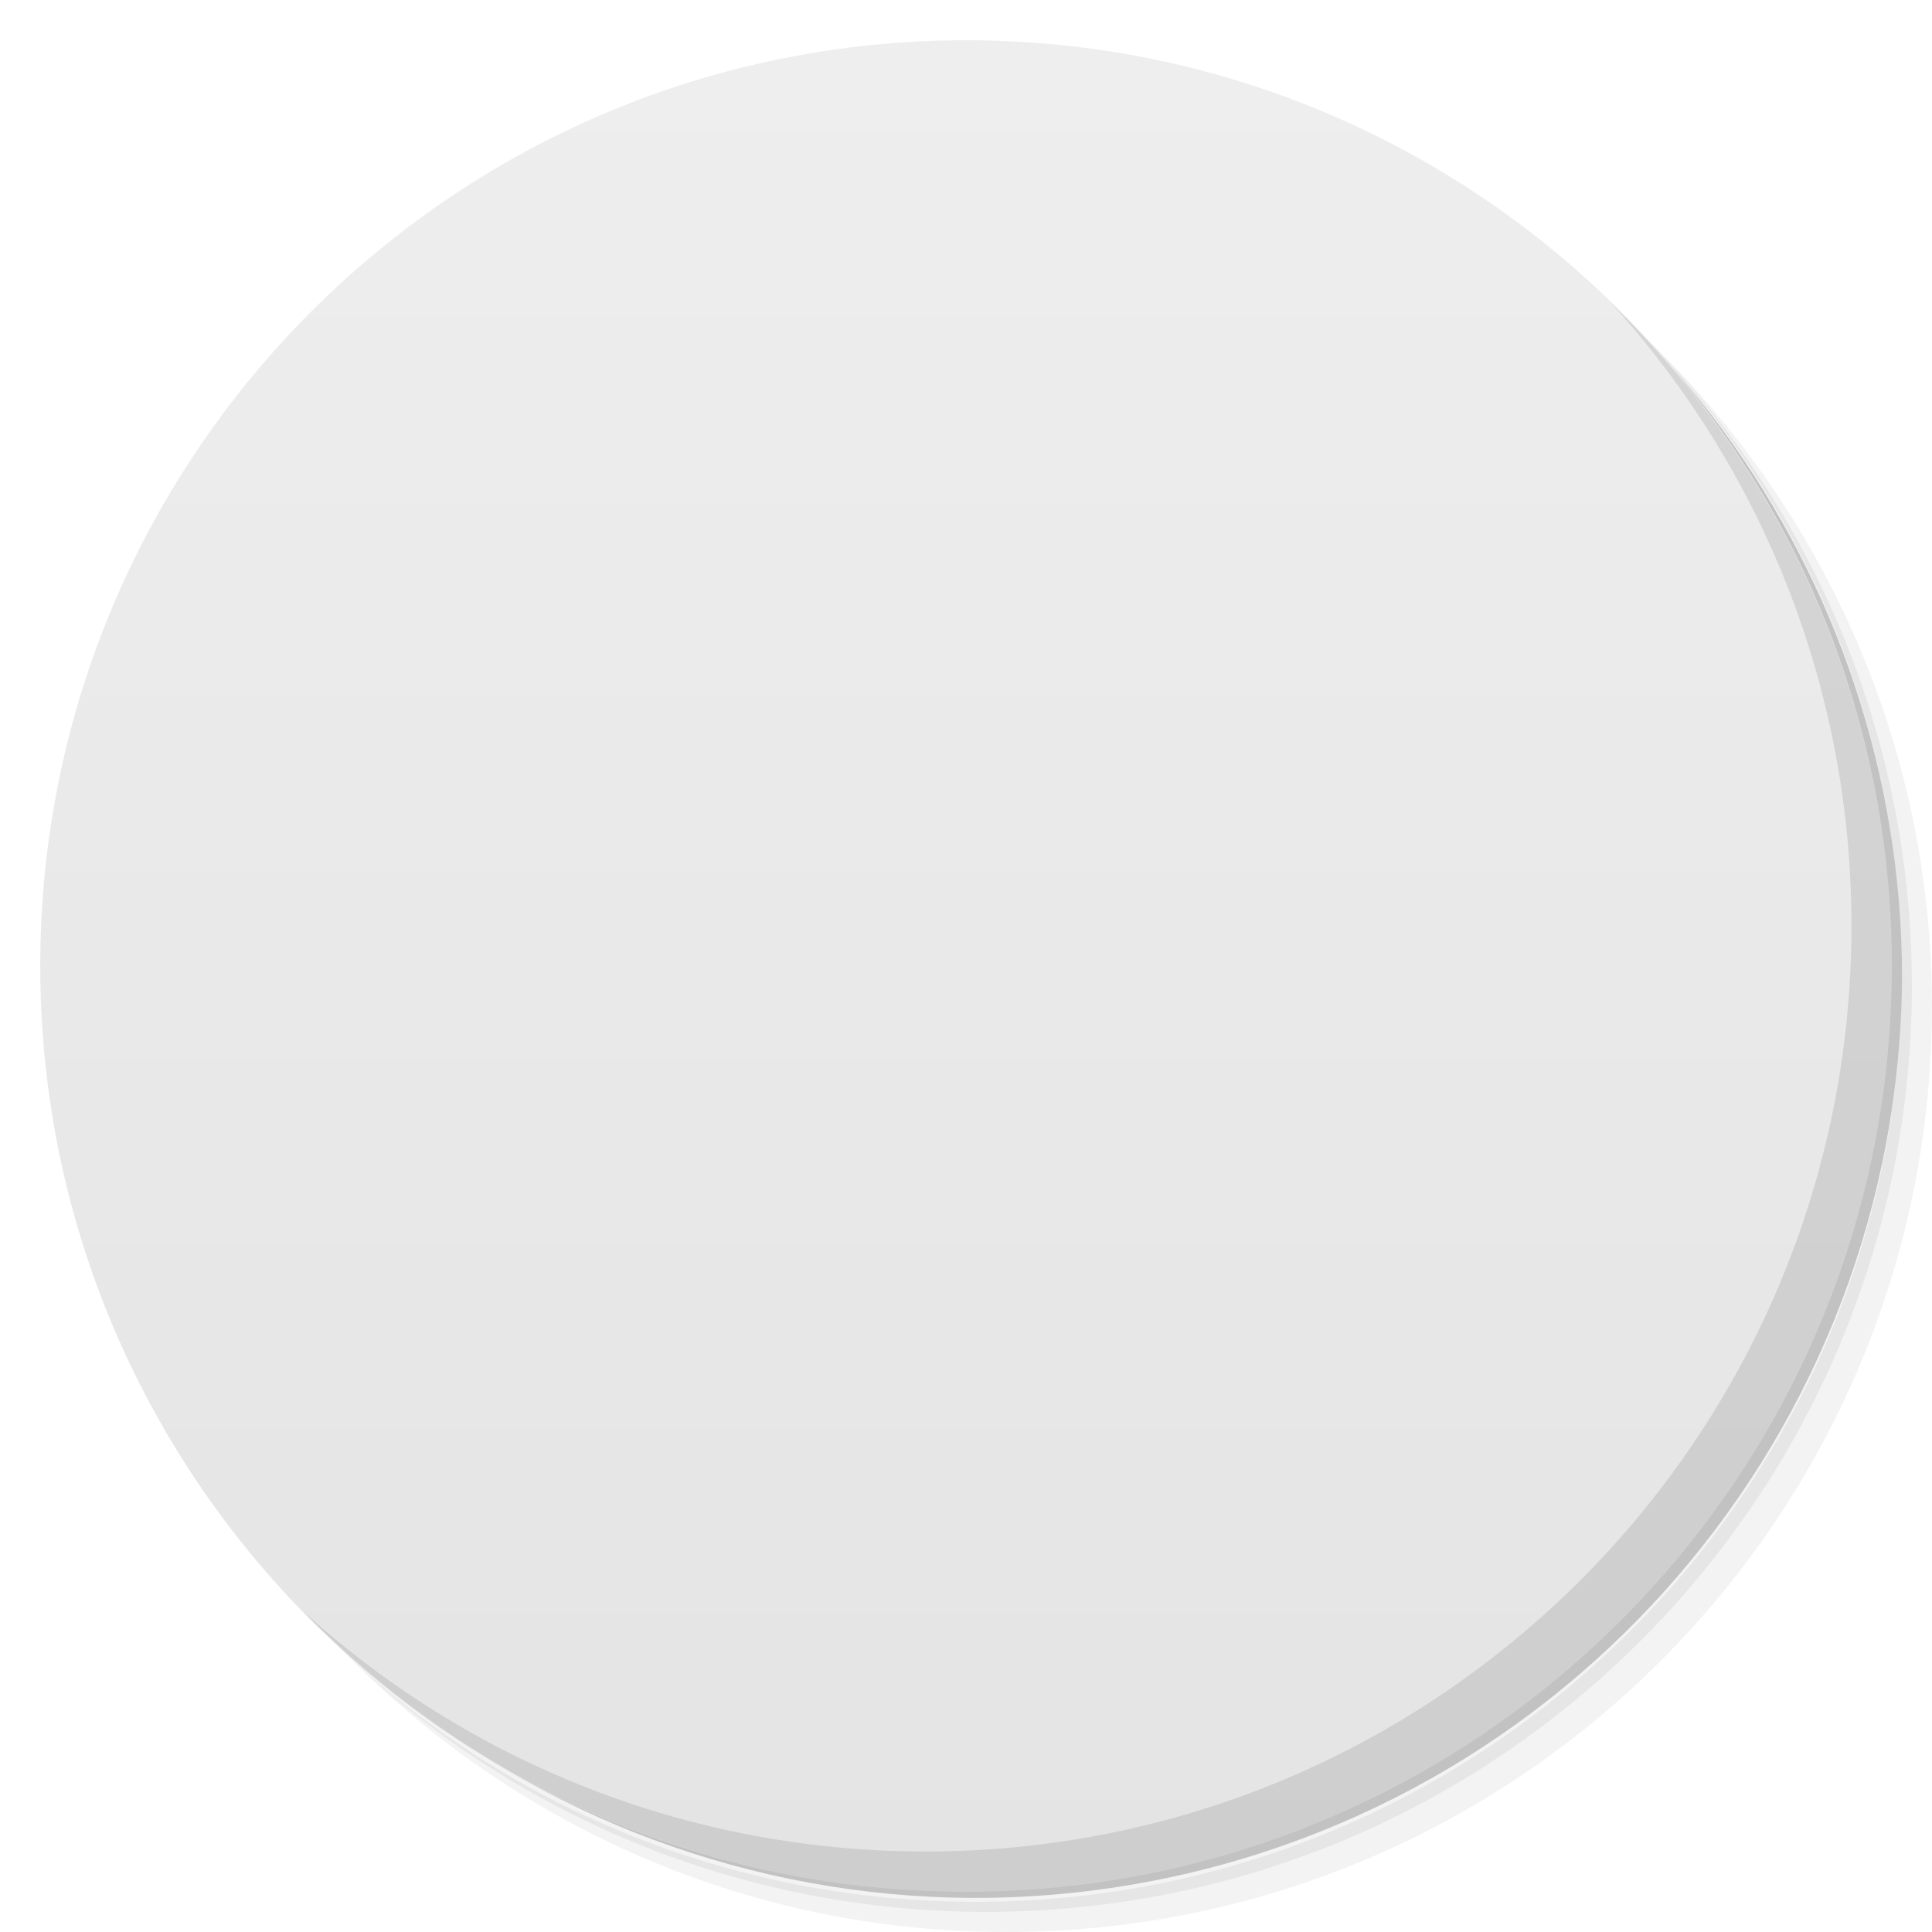
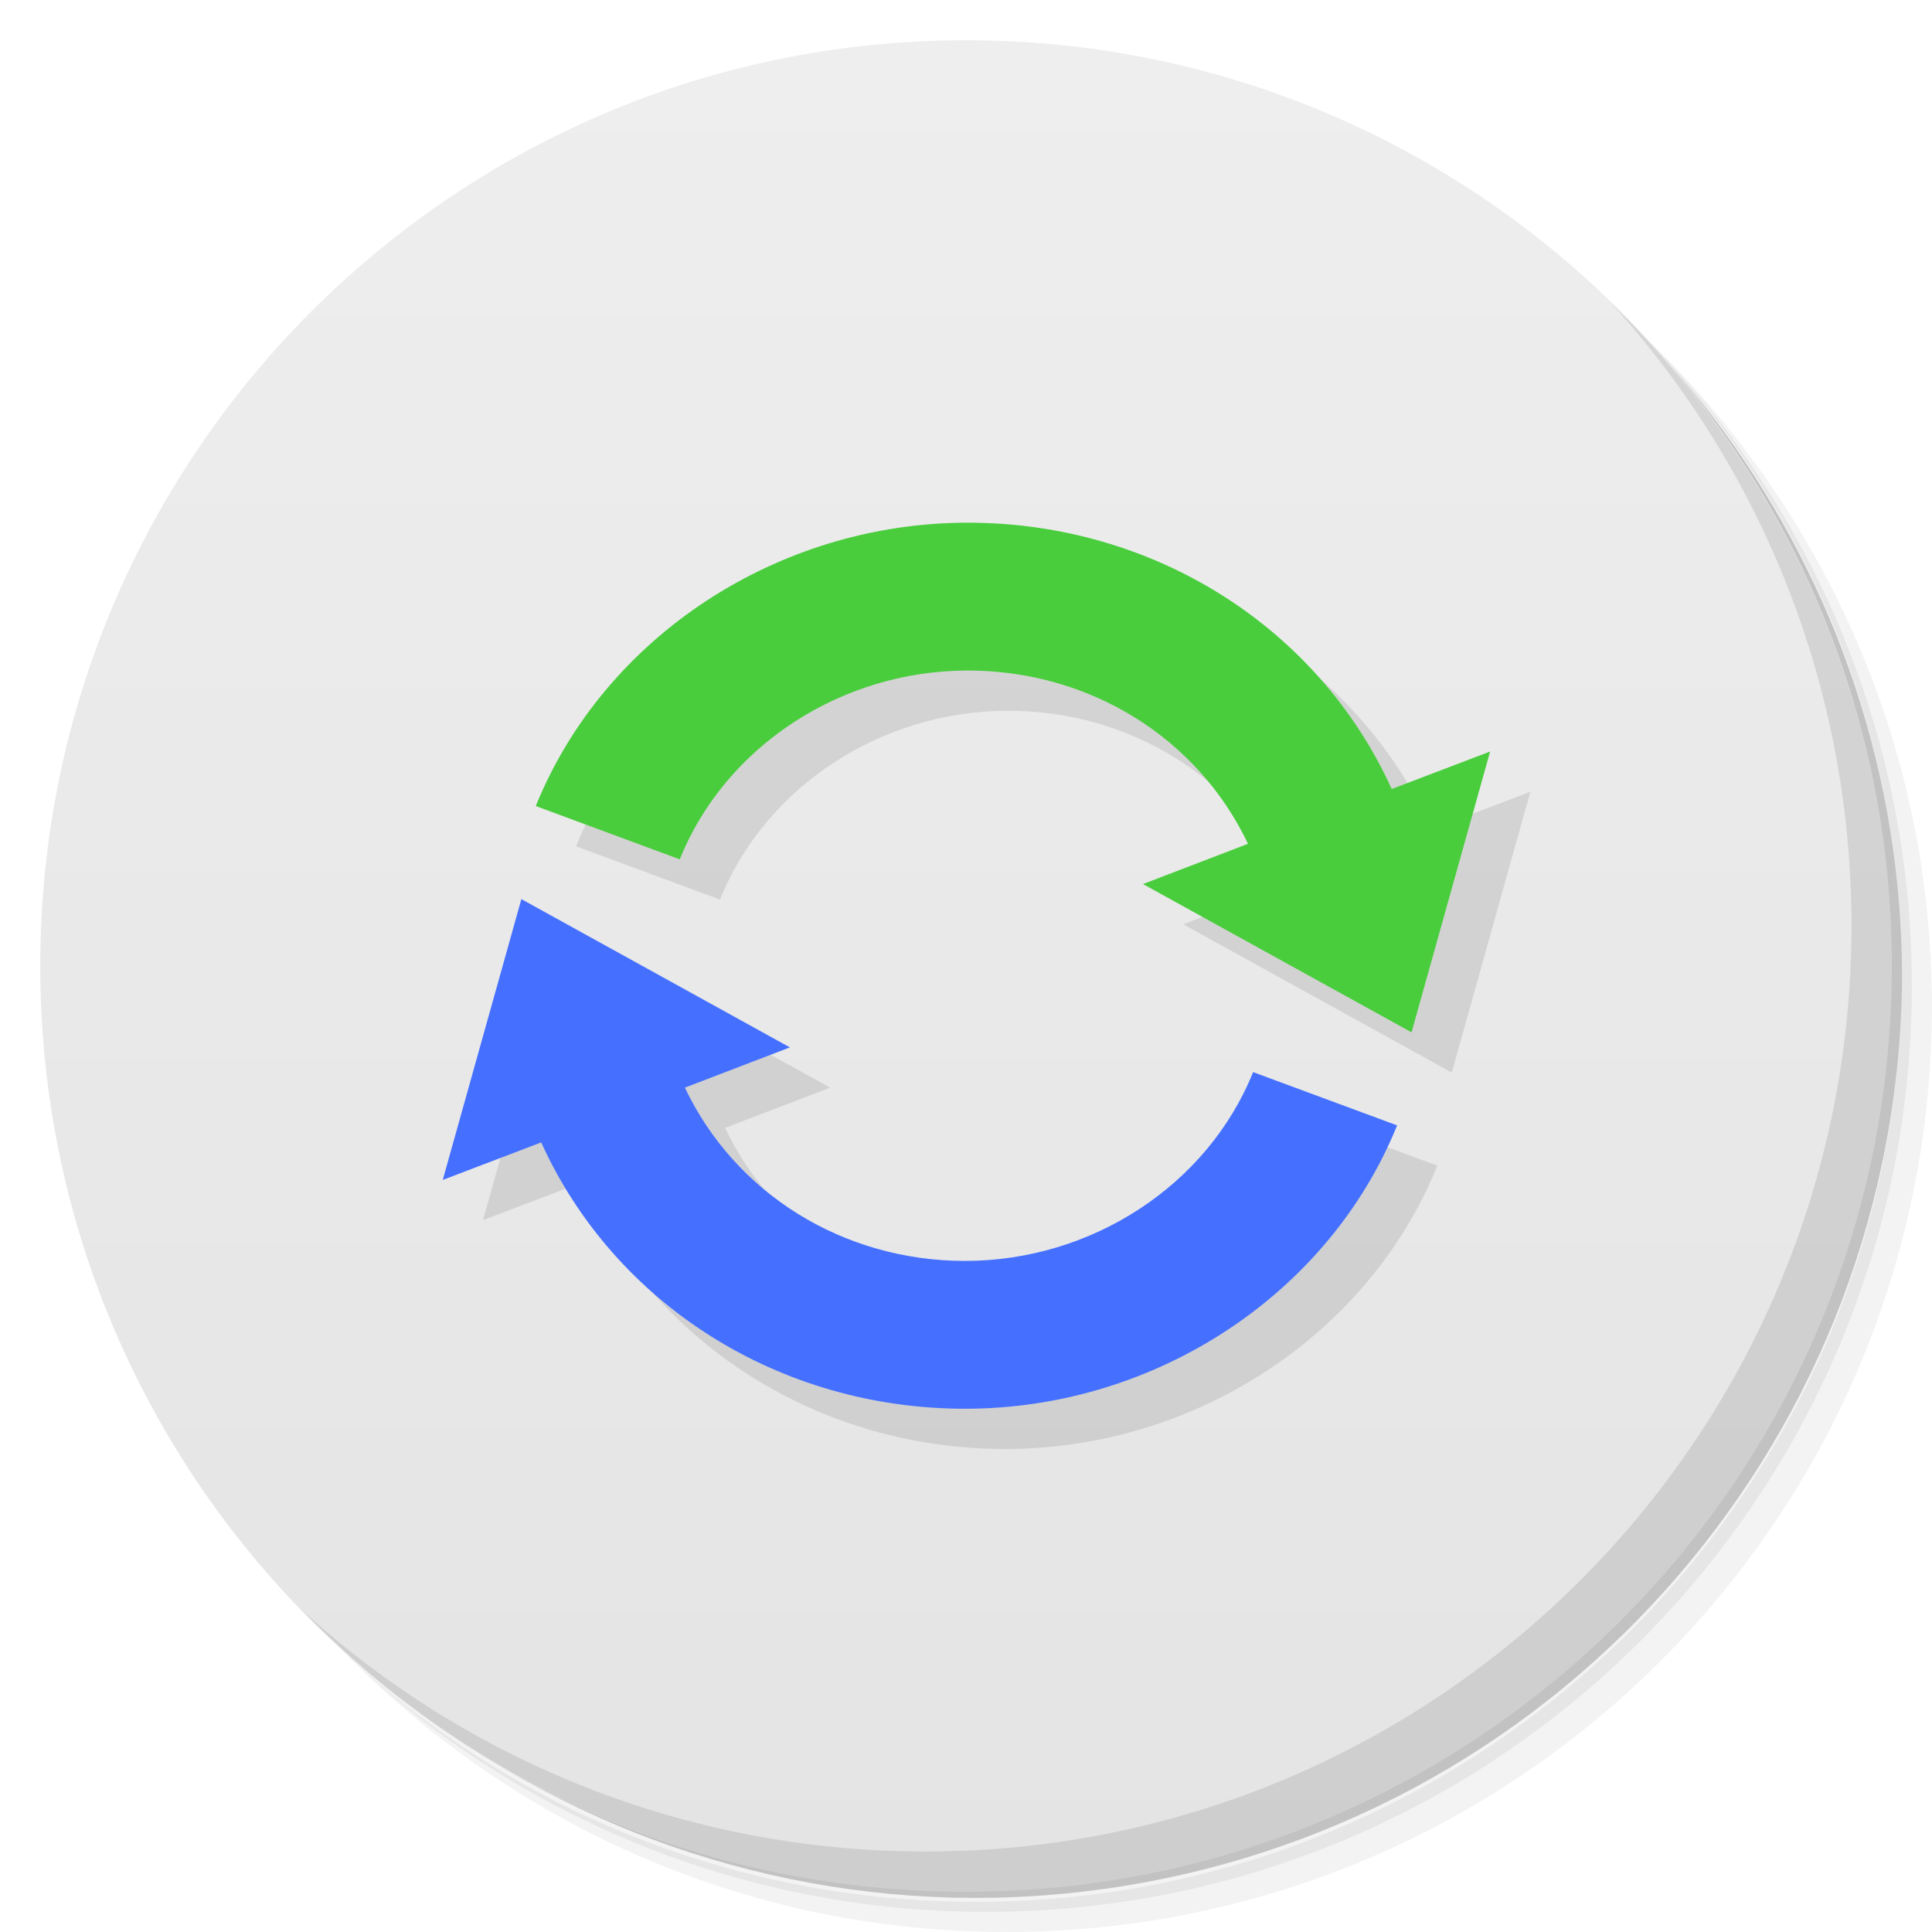
<svg xmlns="http://www.w3.org/2000/svg" viewBox="0 0 48 48" id="svg2" version="1.1">
  <defs id="defs4">
    <linearGradient id="linearGradient3764" x1="1" x2="47" gradientUnits="userSpaceOnUse" gradientTransform="matrix(0,-1,1,0,-1.5e-6,48)">
      <stop stop-color="#e4e4e4" stop-opacity="1" id="stop7" />
      <stop offset="1" stop-color="#eee" stop-opacity="1" id="stop9" />
    </linearGradient>
    <clipPath id="clipPath-423082626">
      <g transform="translate(0,-1004.362)" id="g12">
        <path d="m -24 13 c 0 1.105 -0.672 2 -1.5 2 -0.828 0 -1.5 -0.895 -1.5 -2 0 -1.105 0.672 -2 1.5 -2 0.828 0 1.5 0.895 1.5 2 z" transform="matrix(15.33333,0,0,11.5,415,878.8622)" fill="#1890d0" id="path14" />
      </g>
    </clipPath>
    <clipPath id="clipPath-435227192">
      <g transform="translate(0,-1004.362)" id="g17">
        <path d="m -24 13 c 0 1.105 -0.672 2 -1.5 2 -0.828 0 -1.5 -0.895 -1.5 -2 0 -1.105 0.672 -2 1.5 -2 0.828 0 1.5 0.895 1.5 2 z" transform="matrix(15.33333,0,0,11.5,415,878.8622)" fill="#1890d0" id="path19" />
      </g>
    </clipPath>
  </defs>
  <g id="g21">
    <path d="m 36.31 5 c 5.859 4.062 9.688 10.831 9.688 18.5 c 0 12.426 -10.07 22.5 -22.5 22.5 c -7.669 0 -14.438 -3.828 -18.5 -9.688 c 1.037 1.822 2.306 3.499 3.781 4.969 c 4.085 3.712 9.514 5.969 15.469 5.969 c 12.703 0 23 -10.298 23 -23 c 0 -5.954 -2.256 -11.384 -5.969 -15.469 c -1.469 -1.475 -3.147 -2.744 -4.969 -3.781 z m 4.969 3.781 c 3.854 4.113 6.219 9.637 6.219 15.719 c 0 12.703 -10.297 23 -23 23 c -6.081 0 -11.606 -2.364 -15.719 -6.219 c 4.16 4.144 9.883 6.719 16.219 6.719 c 12.703 0 23 -10.298 23 -23 c 0 -6.335 -2.575 -12.06 -6.719 -16.219 z" opacity="0.05" id="path23" />
    <path d="m 41.28 8.781 c 3.712 4.085 5.969 9.514 5.969 15.469 c 0 12.703 -10.297 23 -23 23 c -5.954 0 -11.384 -2.256 -15.469 -5.969 c 4.113 3.854 9.637 6.219 15.719 6.219 c 12.703 0 23 -10.298 23 -23 c 0 -6.081 -2.364 -11.606 -6.219 -15.719 z" opacity="0.1" id="path25" />
    <path d="m 31.25 2.375 c 8.615 3.154 14.75 11.417 14.75 21.13 c 0 12.426 -10.07 22.5 -22.5 22.5 c -9.708 0 -17.971 -6.135 -21.12 -14.75 a 23 23 0 0 0 44.875 -7 a 23 23 0 0 0 -16 -21.875 z" opacity="0.2" id="path27" />
  </g>
  <g id="g29">
    <path d="m 24 1 c 12.703 0 23 10.297 23 23 c 0 12.703 -10.297 23 -23 23 -12.703 0 -23 -10.297 -23 -23 0 -12.703 10.297 -23 23 -23 z" id="path31" fill-opacity="1" fill="url(#linearGradient3764)" />
  </g>
  <g id="g33" />
  <g id="g35">
    <g clip-path="url(#clipPath-423082626)" id="g37">
      <g transform="translate(1,1)" id="g39">
        <g opacity="0.1" id="g41">
-           <g id="g43">
-             <path d="M 25.023 13.996 C 20.308 13.996 15.993 16.827 14.289 21.035 L 17.867 22.359 C 18.996 19.55 21.877 17.67 25.023 17.67 C 28.058 17.67 30.738 19.35 31.984 21.975 L 29.377 22.975 L 36.049 26.658 L 38.002 19.682 L 35.555 20.613 C 33.727 16.583 29.632 13.996 25.023 13.996 z M 13.932 23.348 L 11.979 30.324 L 14.426 29.393 C 16.254 33.423 20.346 36.01 24.955 36.01 C 29.67 36.01 33.985 33.179 35.689 28.971 L 32.111 27.646 C 30.982 30.455 28.101 32.338 24.955 32.338 C 21.92 32.338 19.24 30.656 17.994 28.031 L 20.604 27.031 L 13.932 23.348 z " transform="translate(-1,-1)" id="path45" />
-           </g>
+           <g id="g43" />
        </g>
      </g>
    </g>
  </g>
  <g id="g53">
    <g clip-path="url(#clipPath-435227192)" id="g55">
-       <g id="g57">
-         <path d="m 34.555 19.613 c -1.828 -4.03 -5.922 -6.617 -10.531 -6.617 c -4.715 0 -9.03 2.832 -10.734 7.04 l 3.578 1.324 c 1.129 -2.809 4.01 -4.691 7.156 -4.691 c 3.035 0 5.715 1.68 6.961 4.305 l -2.609 1 l 6.672 3.684 l 1.953 -6.977 m -2.445 0.934" id="path59" stroke="none" fill-rule="nonzero" fill-opacity="1" fill="#49cd3d" />
-         <path id="path3401" d="m 13.425,28.393 c 1.828,4.03 5.922,6.617 10.531,6.617 4.715,0 9.03,-2.832 10.734,-7.04 l -3.578,-1.324 c -1.129,2.809 -4.01,4.691 -7.156,4.691 -3.035,0 -5.715,-1.68 -6.961,-4.305 l 2.609,-1 -6.672,-3.684 -1.953,6.977 m 2.445,-0.934" style="fill:#4570ff;fill-opacity:1;fill-rule:nonzero;stroke:none" />
-       </g>
+       <g id="g57" />
    </g>
  </g>
  <g id="g67">
    <path d="m 40.03 7.531 c 3.712 4.084 5.969 9.514 5.969 15.469 0 12.703 -10.297 23 -23 23 c -5.954 0 -11.384 -2.256 -15.469 -5.969 4.178 4.291 10.01 6.969 16.469 6.969 c 12.703 0 23 -10.298 23 -23 0 -6.462 -2.677 -12.291 -6.969 -16.469 z" opacity="0.1" id="path69" />
  </g>
+   <g id="g3405" transform="translate(1.021,0.99)" style="fill:#000000;fill-opacity:0.098">
+     <path d="m 34.555,19.613 c -1.828,-4.03 -5.922,-6.617 -10.531,-6.617 -4.715,0 -9.03,2.832 -10.734,7.04 l 3.578,1.324 c 1.129,-2.809 4.01,-4.691 7.156,-4.691 3.035,0 5.715,1.68 6.961,4.305 l -2.609,1 6.672,3.684 1.953,-6.977 m -2.445,0.934" id="path3407" style="fill:#000000;fill-opacity:0.098;fill-rule:nonzero;stroke:none" />
+     <path id="path3409" d="m 13.425,28.393 c 1.828,4.03 5.922,6.617 10.531,6.617 4.715,0 9.03,-2.832 10.734,-7.04 l -3.578,-1.324 c -1.129,2.809 -4.01,4.691 -7.156,4.691 -3.035,0 -5.715,-1.68 -6.961,-4.305 l 2.609,-1 -6.672,-3.684 -1.953,6.977 m 2.445,-0.934" style="fill:#000000;fill-opacity:0.098;fill-rule:nonzero;stroke:none" />
+   </g>
+   <g transform="translate(0.021,-0.01)" id="g3361">
+     <path style="fill:#49cd3d;fill-opacity:1;fill-rule:nonzero;stroke:none" id="path59" d="m 34.555,19.613 c -1.828,-4.03 -5.922,-6.617 -10.531,-6.617 -4.715,0 -9.03,2.832 -10.734,7.04 l 3.578,1.324 c 1.129,-2.809 4.01,-4.691 7.156,-4.691 3.035,0 5.715,1.68 6.961,4.305 l -2.609,1 6.672,3.684 1.953,-6.977 m -2.445,0.934" />
+     <path style="fill:#4570ff;fill-opacity:1;fill-rule:nonzero;stroke:none" d="m 13.425,28.393 c 1.828,4.03 5.922,6.617 10.531,6.617 4.715,0 9.03,-2.832 10.734,-7.04 l -3.578,-1.324 c -1.129,2.809 -4.01,4.691 -7.156,4.691 -3.035,0 -5.715,-1.68 -6.961,-4.305 l 2.609,-1 -6.672,-3.684 -1.953,6.977 m 2.445,-0.934" id="path3401" />
+   </g>
</svg>
